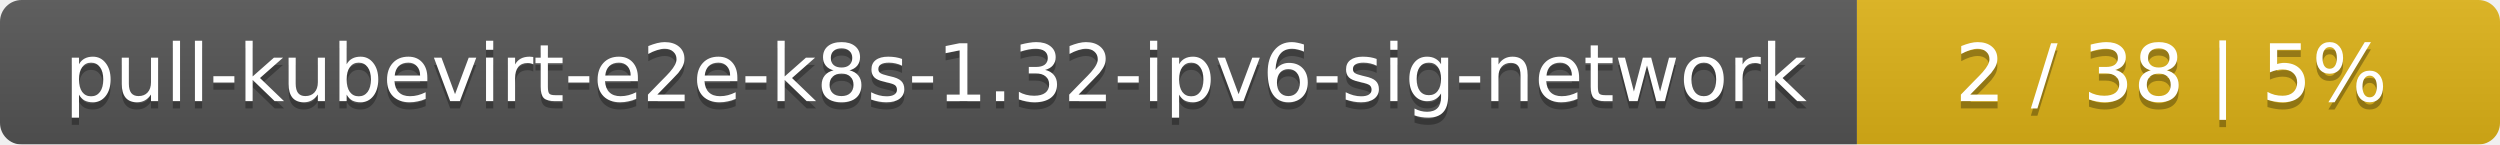
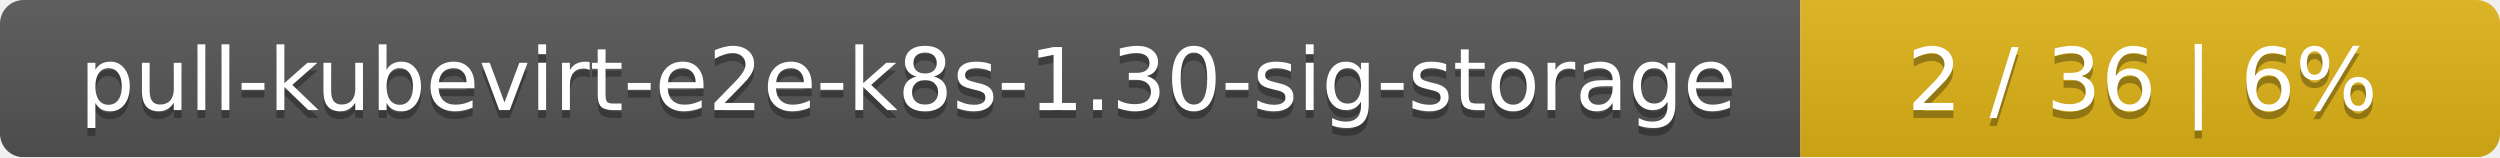
- <svg xmlns="http://www.w3.org/2000/svg" width="346" height="20">
+ <svg xmlns="http://www.w3.org/2000/svg" width="318" height="20">
  <linearGradient id="smooth" x2="0" y2="100%">
    <stop offset="0" stop-color="#bbb" stop-opacity=".1" />
    <stop offset="1" stop-opacity=".1" />
  </linearGradient>
  <mask id="round">
-     <rect width="346" height="20" rx="3" fill="#fff" />
+     <rect width="318" height="20" rx="3" fill="#fff" />
  </mask>
  <g mask="url(#round)">
-     <rect width="257" height="20" fill="#555" />
-     <rect x="257" width="89" height="20" fill="#dfb317" />
-     <rect width="346" height="20" fill="url(#smooth)" />
+     <rect width="229" height="20" fill="#555" />
+     <rect x="229" width="89" height="20" fill="#dfb317" />
+     <rect width="318" height="20" fill="url(#smooth)" />
  </g>
  <g fill="#fff" text-anchor="middle" font-family="DejaVu Sans,Verdana,Geneva,sans-serif" font-size="11">
-     <text x="129.5" y="15" fill="#010101" fill-opacity=".3">pull-kubevirt-e2e-k8s-1.32-ipv6-sig-network</text>
-     <text x="129.5" y="14">pull-kubevirt-e2e-k8s-1.32-ipv6-sig-network</text>
-     <text x="300.5" y="15" fill="#010101" fill-opacity=".3">2 / 38    |    5%</text>
-     <text x="300.5" y="14">2 / 38    |    5%</text>
+     <text x="115.5" y="15" fill="#010101" fill-opacity=".3">pull-kubevirt-e2e-k8s-1.30-sig-storage</text>
+     <text x="115.5" y="14">pull-kubevirt-e2e-k8s-1.30-sig-storage</text>
+     <text x="272.5" y="15" fill="#010101" fill-opacity=".3">2 / 36    |    6%</text>
+     <text x="272.5" y="14">2 / 36    |    6%</text>
  </g>
</svg>
